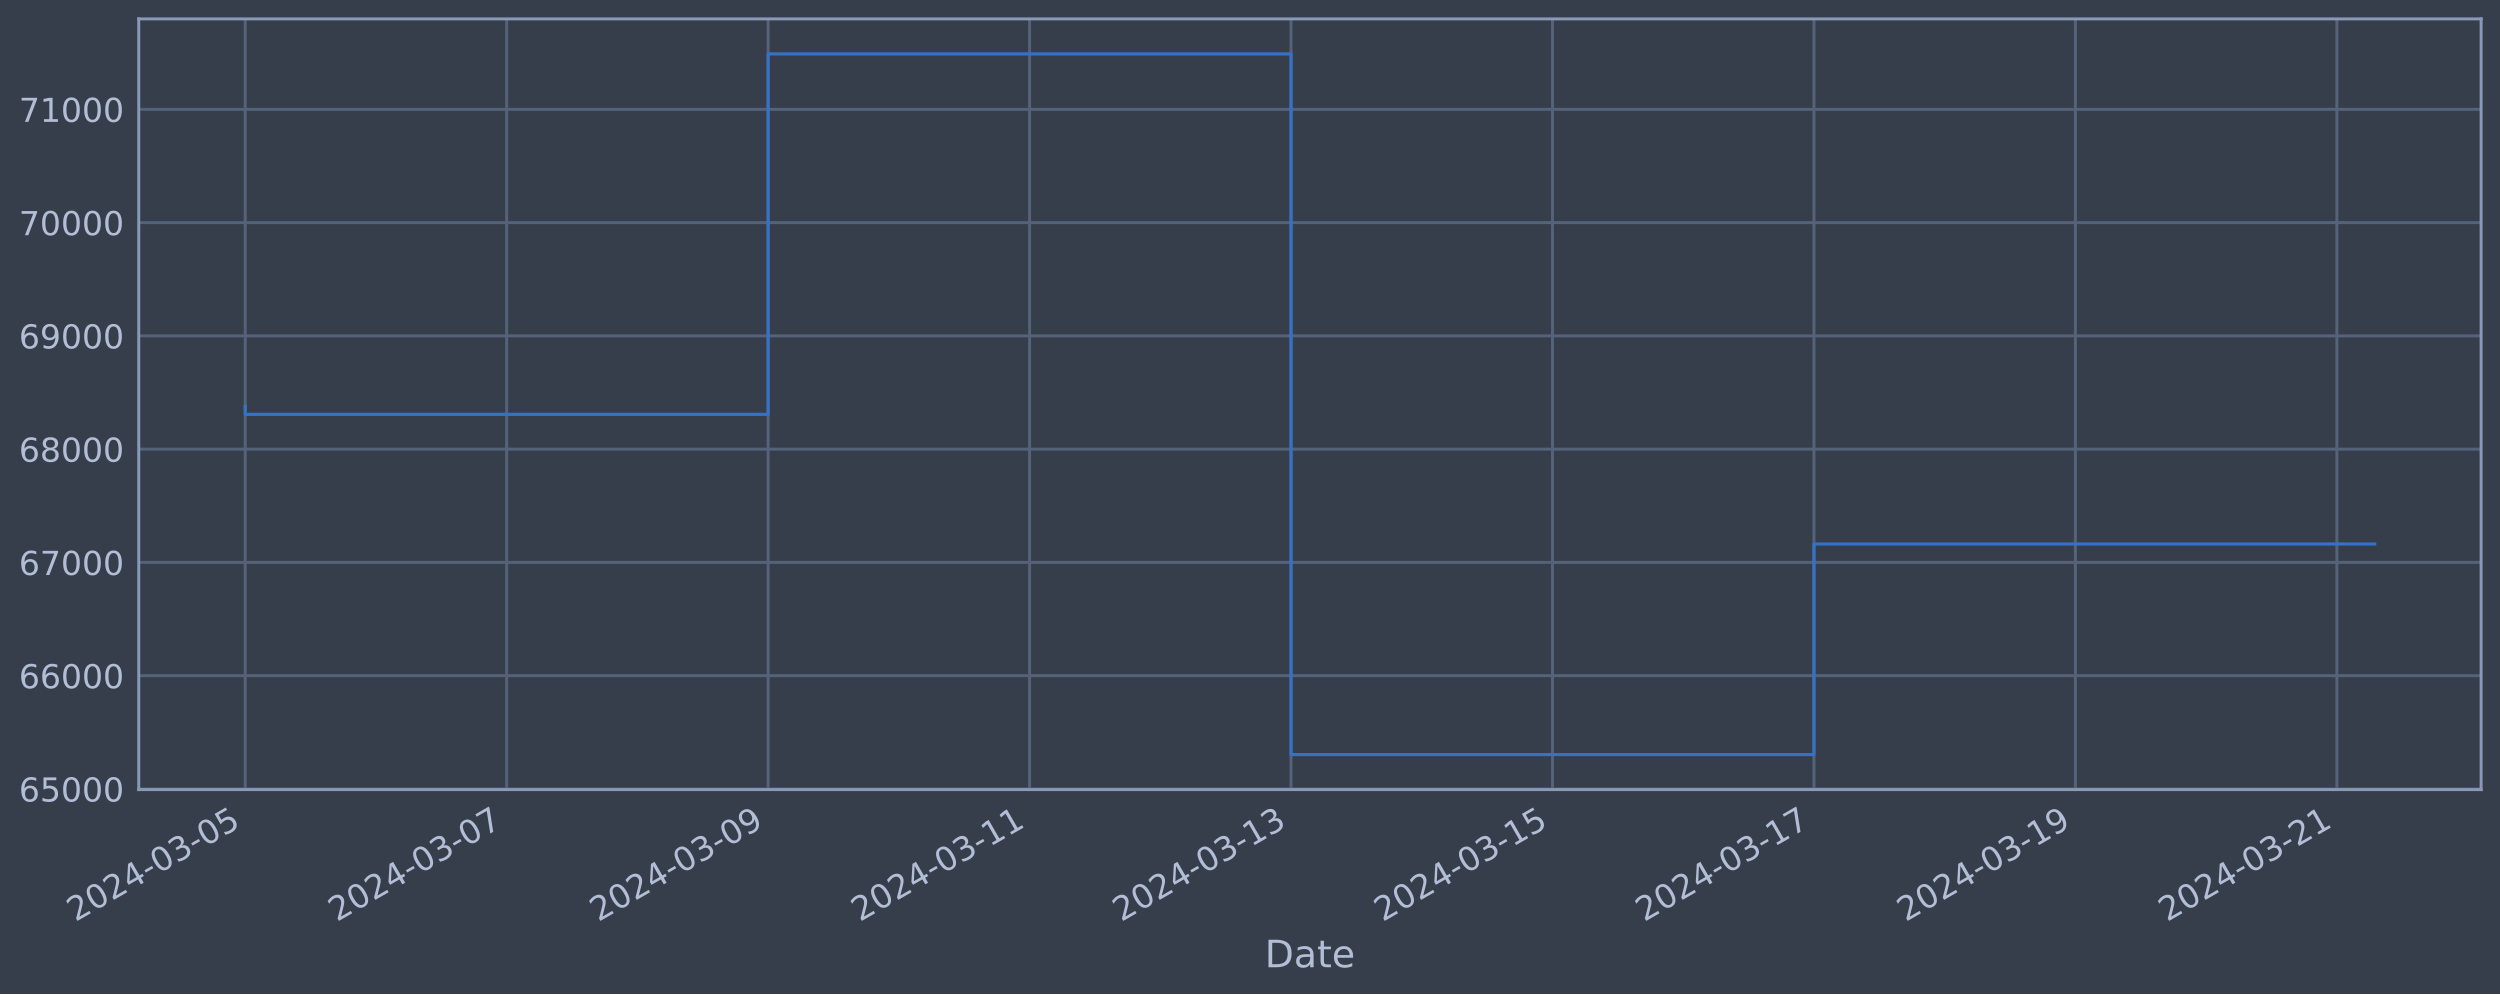
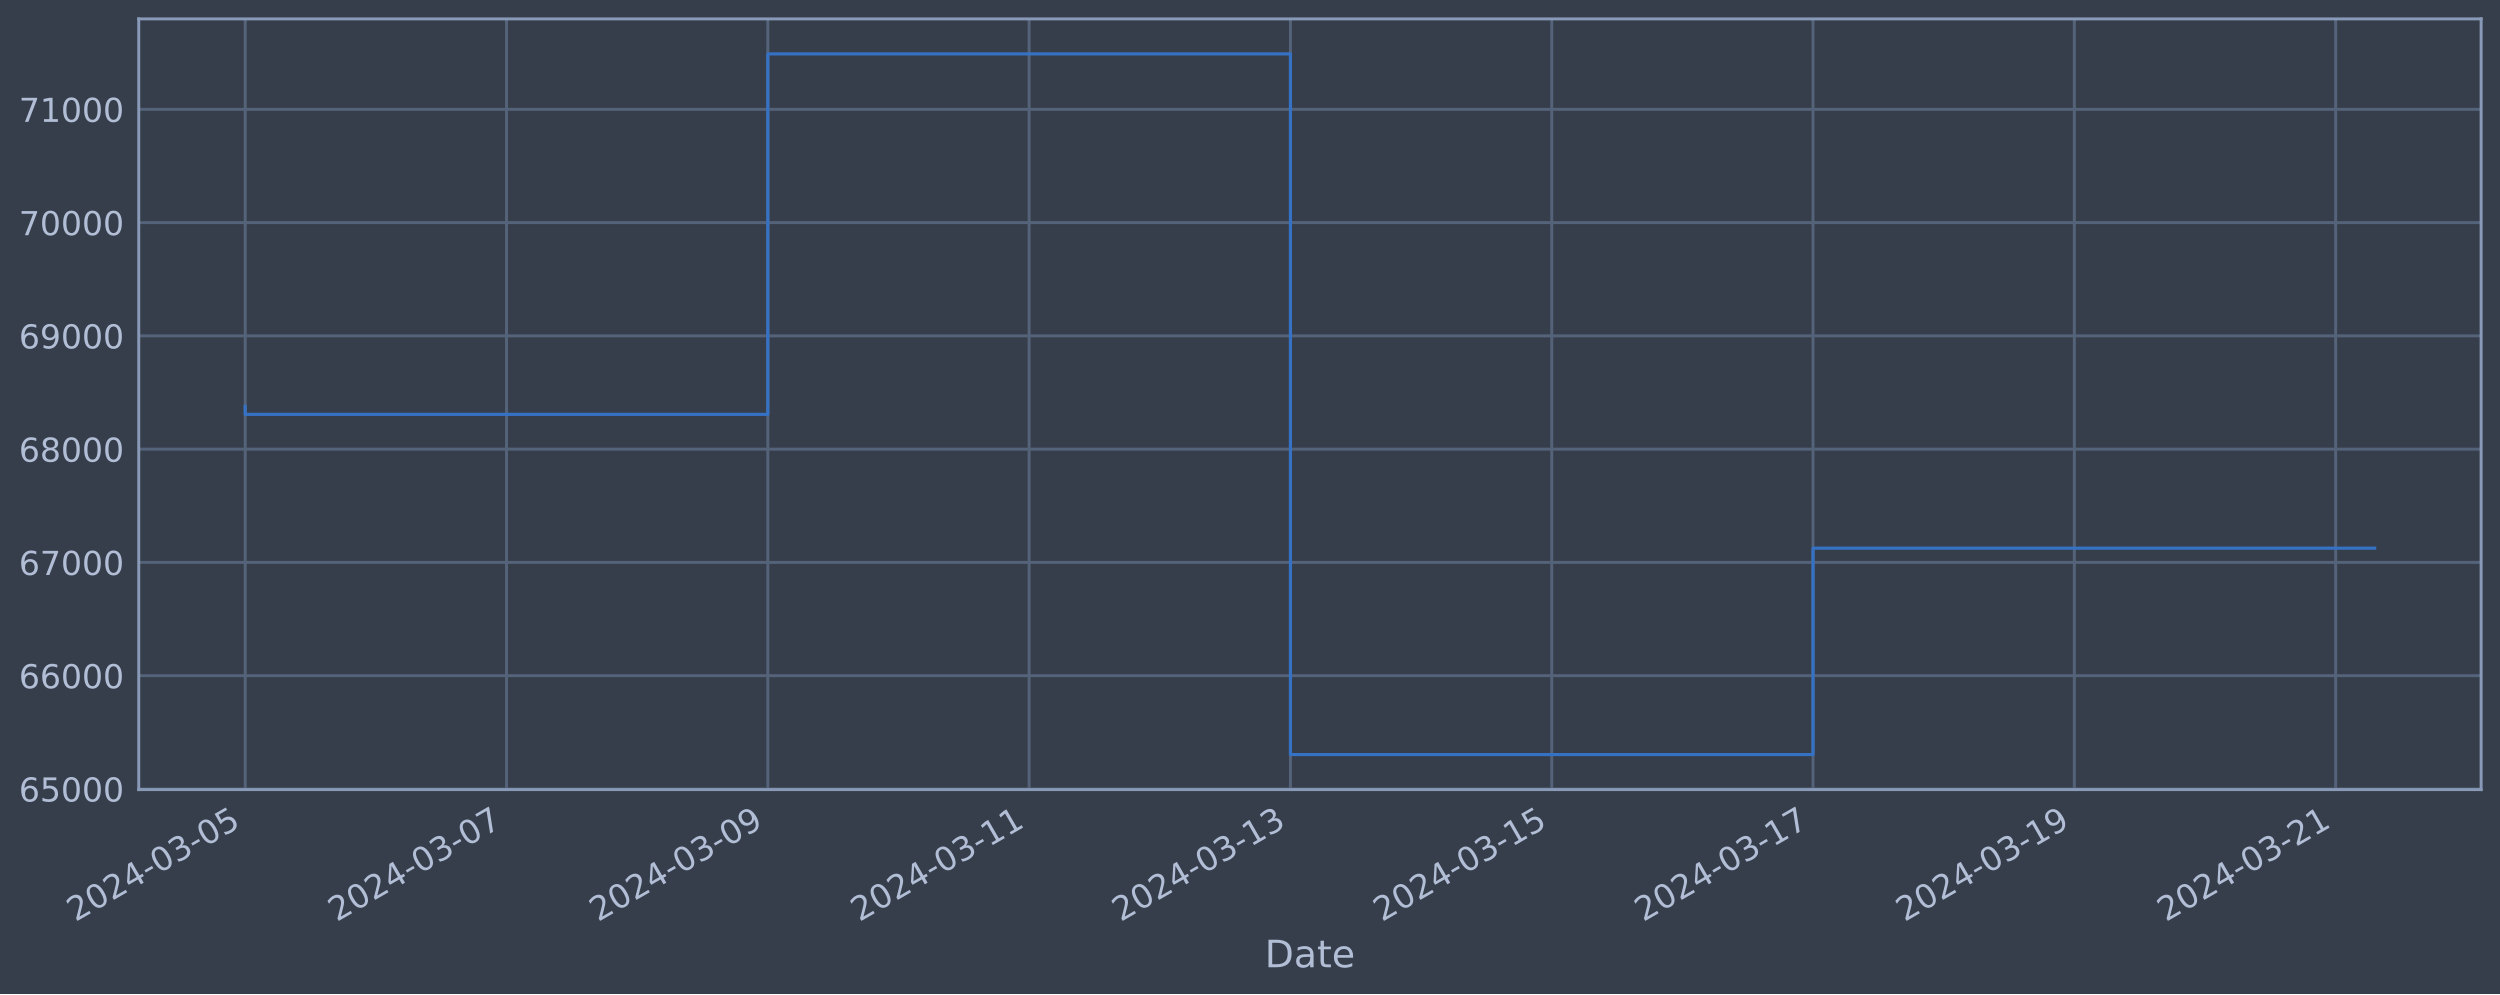
<svg xmlns="http://www.w3.org/2000/svg" xmlns:xlink="http://www.w3.org/1999/xlink" width="952.884pt" height="378.87pt" viewBox="0 0 952.884 378.87" version="1.1">
  <defs>
    <style type="text/css">*{stroke-linejoin: round; stroke-linecap: butt}</style>
  </defs>
  <g id="figure_1">
    <g id="patch_1">
      <path d="M 0 378.87  L 952.884 378.87  L 952.884 0  L 0 0  z " style="fill: #373e4b" />
    </g>
    <g id="axes_1">
      <g id="patch_2">
        <path d="M 52.884 300.96  L 945.684 300.96  L 945.684 7.2  L 52.884 7.2  z " style="fill: #373e4b" />
      </g>
      <g id="matplotlib.axis_1">
        <g id="xtick_1">
          <g id="line2d_1">
-             <path d="M 93.466 300.96  L 93.466 7.2  " clip-path="url(#pa903c019d3)" style="fill: none; stroke: #546379; stroke-width: 1.12; stroke-linecap: square" />
+             <path d="M 93.466 300.96  L 93.466 7.2  " clip-path="url(#pfadbce2987)" style="fill: none; stroke: #546379; stroke-width: 1.12; stroke-linecap: square" />
          </g>
          <g id="line2d_2" />
          <g id="text_1">
            <g style="fill: #b1bed6" transform="translate(28.74006 351.4642) rotate(-30) scale(0.126 -0.126)">
              <defs>
                <path id="DejaVuSans-32" d="M 1228 531  L 3431 531  L 3431 0  L 469 0  L 469 531  Q 828 903 1448 1529  Q 2069 2156 2228 2338  Q 2531 2678 2651 2914  Q 2772 3150 2772 3378  Q 2772 3750 2511 3984  Q 2250 4219 1831 4219  Q 1534 4219 1204 4116  Q 875 4013 500 3803  L 500 4441  Q 881 4594 1212 4672  Q 1544 4750 1819 4750  Q 2544 4750 2975 4387  Q 3406 4025 3406 3419  Q 3406 3131 3298 2873  Q 3191 2616 2906 2266  Q 2828 2175 2409 1742  Q 1991 1309 1228 531  z " transform="scale(0.015625)" />
                <path id="DejaVuSans-30" d="M 2034 4250  Q 1547 4250 1301 3770  Q 1056 3291 1056 2328  Q 1056 1369 1301 889  Q 1547 409 2034 409  Q 2525 409 2770 889  Q 3016 1369 3016 2328  Q 3016 3291 2770 3770  Q 2525 4250 2034 4250  z M 2034 4750  Q 2819 4750 3233 4129  Q 3647 3509 3647 2328  Q 3647 1150 3233 529  Q 2819 -91 2034 -91  Q 1250 -91 836 529  Q 422 1150 422 2328  Q 422 3509 836 4129  Q 1250 4750 2034 4750  z " transform="scale(0.015625)" />
                <path id="DejaVuSans-34" d="M 2419 4116  L 825 1625  L 2419 1625  L 2419 4116  z M 2253 4666  L 3047 4666  L 3047 1625  L 3713 1625  L 3713 1100  L 3047 1100  L 3047 0  L 2419 0  L 2419 1100  L 313 1100  L 313 1709  L 2253 4666  z " transform="scale(0.015625)" />
                <path id="DejaVuSans-2d" d="M 313 2009  L 1997 2009  L 1997 1497  L 313 1497  L 313 2009  z " transform="scale(0.015625)" />
                <path id="DejaVuSans-33" d="M 2597 2516  Q 3050 2419 3304 2112  Q 3559 1806 3559 1356  Q 3559 666 3084 287  Q 2609 -91 1734 -91  Q 1441 -91 1130 -33  Q 819 25 488 141  L 488 750  Q 750 597 1062 519  Q 1375 441 1716 441  Q 2309 441 2620 675  Q 2931 909 2931 1356  Q 2931 1769 2642 2001  Q 2353 2234 1838 2234  L 1294 2234  L 1294 2753  L 1863 2753  Q 2328 2753 2575 2939  Q 2822 3125 2822 3475  Q 2822 3834 2567 4026  Q 2313 4219 1838 4219  Q 1578 4219 1281 4162  Q 984 4106 628 3988  L 628 4550  Q 988 4650 1302 4700  Q 1616 4750 1894 4750  Q 2613 4750 3031 4423  Q 3450 4097 3450 3541  Q 3450 3153 3228 2886  Q 3006 2619 2597 2516  z " transform="scale(0.015625)" />
                <path id="DejaVuSans-35" d="M 691 4666  L 3169 4666  L 3169 4134  L 1269 4134  L 1269 2991  Q 1406 3038 1543 3061  Q 1681 3084 1819 3084  Q 2600 3084 3056 2656  Q 3513 2228 3513 1497  Q 3513 744 3044 326  Q 2575 -91 1722 -91  Q 1428 -91 1123 -41  Q 819 9 494 109  L 494 744  Q 775 591 1075 516  Q 1375 441 1709 441  Q 2250 441 2565 725  Q 2881 1009 2881 1497  Q 2881 1984 2565 2268  Q 2250 2553 1709 2553  Q 1456 2553 1204 2497  Q 953 2441 691 2322  L 691 4666  z " transform="scale(0.015625)" />
              </defs>
              <use xlink:href="#DejaVuSans-32" />
              <use xlink:href="#DejaVuSans-30" x="63.623" />
              <use xlink:href="#DejaVuSans-32" x="127.246" />
              <use xlink:href="#DejaVuSans-34" x="190.869" />
              <use xlink:href="#DejaVuSans-2d" x="254.492" />
              <use xlink:href="#DejaVuSans-30" x="290.576" />
              <use xlink:href="#DejaVuSans-33" x="354.199" />
              <use xlink:href="#DejaVuSans-2d" x="417.822" />
              <use xlink:href="#DejaVuSans-30" x="453.906" />
              <use xlink:href="#DejaVuSans-35" x="517.529" />
            </g>
          </g>
        </g>
        <g id="xtick_2">
          <g id="line2d_3">
-             <path d="M 193.12 300.96  L 193.12 7.2  " clip-path="url(#pa903c019d3)" style="fill: none; stroke: #546379; stroke-width: 1.12; stroke-linecap: square" />
+             <path d="M 193.062 300.96  L 193.062 7.2  " clip-path="url(#pfadbce2987)" style="fill: none; stroke: #546379; stroke-width: 1.12; stroke-linecap: square" />
          </g>
          <g id="line2d_4" />
          <g id="text_2">
-             <g style="fill: #b1bed6" transform="translate(128.3946 351.4642) rotate(-30) scale(0.126 -0.126)">
+             <g style="fill: #b1bed6" transform="translate(128.337 351.4642) rotate(-30) scale(0.126 -0.126)">
              <defs>
                <path id="DejaVuSans-37" d="M 525 4666  L 3525 4666  L 3525 4397  L 1831 0  L 1172 0  L 2766 4134  L 525 4134  L 525 4666  z " transform="scale(0.015625)" />
              </defs>
              <use xlink:href="#DejaVuSans-32" />
              <use xlink:href="#DejaVuSans-30" x="63.623" />
              <use xlink:href="#DejaVuSans-32" x="127.246" />
              <use xlink:href="#DejaVuSans-34" x="190.869" />
              <use xlink:href="#DejaVuSans-2d" x="254.492" />
              <use xlink:href="#DejaVuSans-30" x="290.576" />
              <use xlink:href="#DejaVuSans-33" x="354.199" />
              <use xlink:href="#DejaVuSans-2d" x="417.822" />
              <use xlink:href="#DejaVuSans-30" x="453.906" />
              <use xlink:href="#DejaVuSans-37" x="517.529" />
            </g>
          </g>
        </g>
        <g id="xtick_3">
          <g id="line2d_5">
-             <path d="M 292.775 300.96  L 292.775 7.2  " clip-path="url(#pa903c019d3)" style="fill: none; stroke: #546379; stroke-width: 1.12; stroke-linecap: square" />
+             <path d="M 292.659 300.96  L 292.659 7.2  " clip-path="url(#pfadbce2987)" style="fill: none; stroke: #546379; stroke-width: 1.12; stroke-linecap: square" />
          </g>
          <g id="line2d_6" />
          <g id="text_3">
-             <g style="fill: #b1bed6" transform="translate(228.0492 351.4642) rotate(-30) scale(0.126 -0.126)">
+             <g style="fill: #b1bed6" transform="translate(227.9339 351.4642) rotate(-30) scale(0.126 -0.126)">
              <defs>
                <path id="DejaVuSans-39" d="M 703 97  L 703 672  Q 941 559 1184 500  Q 1428 441 1663 441  Q 2288 441 2617 861  Q 2947 1281 2994 2138  Q 2813 1869 2534 1725  Q 2256 1581 1919 1581  Q 1219 1581 811 2004  Q 403 2428 403 3163  Q 403 3881 828 4315  Q 1253 4750 1959 4750  Q 2769 4750 3195 4129  Q 3622 3509 3622 2328  Q 3622 1225 3098 567  Q 2575 -91 1691 -91  Q 1453 -91 1209 -44  Q 966 3 703 97  z M 1959 2075  Q 2384 2075 2632 2365  Q 2881 2656 2881 3163  Q 2881 3666 2632 3958  Q 2384 4250 1959 4250  Q 1534 4250 1286 3958  Q 1038 3666 1038 3163  Q 1038 2656 1286 2365  Q 1534 2075 1959 2075  z " transform="scale(0.015625)" />
              </defs>
              <use xlink:href="#DejaVuSans-32" />
              <use xlink:href="#DejaVuSans-30" x="63.623" />
              <use xlink:href="#DejaVuSans-32" x="127.246" />
              <use xlink:href="#DejaVuSans-34" x="190.869" />
              <use xlink:href="#DejaVuSans-2d" x="254.492" />
              <use xlink:href="#DejaVuSans-30" x="290.576" />
              <use xlink:href="#DejaVuSans-33" x="354.199" />
              <use xlink:href="#DejaVuSans-2d" x="417.822" />
              <use xlink:href="#DejaVuSans-30" x="453.906" />
              <use xlink:href="#DejaVuSans-39" x="517.529" />
            </g>
          </g>
        </g>
        <g id="xtick_4">
          <g id="line2d_7">
-             <path d="M 392.429 300.96  L 392.429 7.2  " clip-path="url(#pa903c019d3)" style="fill: none; stroke: #546379; stroke-width: 1.12; stroke-linecap: square" />
+             <path d="M 392.256 300.96  L 392.256 7.2  " clip-path="url(#pfadbce2987)" style="fill: none; stroke: #546379; stroke-width: 1.12; stroke-linecap: square" />
          </g>
          <g id="line2d_8" />
          <g id="text_4">
-             <g style="fill: #b1bed6" transform="translate(327.7038 351.4642) rotate(-30) scale(0.126 -0.126)">
+             <g style="fill: #b1bed6" transform="translate(327.5308 351.4642) rotate(-30) scale(0.126 -0.126)">
              <defs>
                <path id="DejaVuSans-31" d="M 794 531  L 1825 531  L 1825 4091  L 703 3866  L 703 4441  L 1819 4666  L 2450 4666  L 2450 531  L 3481 531  L 3481 0  L 794 0  L 794 531  z " transform="scale(0.015625)" />
              </defs>
              <use xlink:href="#DejaVuSans-32" />
              <use xlink:href="#DejaVuSans-30" x="63.623" />
              <use xlink:href="#DejaVuSans-32" x="127.246" />
              <use xlink:href="#DejaVuSans-34" x="190.869" />
              <use xlink:href="#DejaVuSans-2d" x="254.492" />
              <use xlink:href="#DejaVuSans-30" x="290.576" />
              <use xlink:href="#DejaVuSans-33" x="354.199" />
              <use xlink:href="#DejaVuSans-2d" x="417.822" />
              <use xlink:href="#DejaVuSans-31" x="453.906" />
              <use xlink:href="#DejaVuSans-31" x="517.529" />
            </g>
          </g>
        </g>
        <g id="xtick_5">
          <g id="line2d_9">
-             <path d="M 492.084 300.96  L 492.084 7.2  " clip-path="url(#pa903c019d3)" style="fill: none; stroke: #546379; stroke-width: 1.12; stroke-linecap: square" />
+             <path d="M 491.853 300.96  L 491.853 7.2  " clip-path="url(#pfadbce2987)" style="fill: none; stroke: #546379; stroke-width: 1.12; stroke-linecap: square" />
          </g>
          <g id="line2d_10" />
          <g id="text_5">
-             <g style="fill: #b1bed6" transform="translate(427.3584 351.4642) rotate(-30) scale(0.126 -0.126)">
+             <g style="fill: #b1bed6" transform="translate(427.1277 351.4642) rotate(-30) scale(0.126 -0.126)">
              <use xlink:href="#DejaVuSans-32" />
              <use xlink:href="#DejaVuSans-30" x="63.623" />
              <use xlink:href="#DejaVuSans-32" x="127.246" />
              <use xlink:href="#DejaVuSans-34" x="190.869" />
              <use xlink:href="#DejaVuSans-2d" x="254.492" />
              <use xlink:href="#DejaVuSans-30" x="290.576" />
              <use xlink:href="#DejaVuSans-33" x="354.199" />
              <use xlink:href="#DejaVuSans-2d" x="417.822" />
              <use xlink:href="#DejaVuSans-31" x="453.906" />
              <use xlink:href="#DejaVuSans-33" x="517.529" />
            </g>
          </g>
        </g>
        <g id="xtick_6">
          <g id="line2d_11">
-             <path d="M 591.738 300.96  L 591.738 7.2  " clip-path="url(#pa903c019d3)" style="fill: none; stroke: #546379; stroke-width: 1.12; stroke-linecap: square" />
+             <path d="M 591.45 300.96  L 591.45 7.2  " clip-path="url(#pfadbce2987)" style="fill: none; stroke: #546379; stroke-width: 1.12; stroke-linecap: square" />
          </g>
          <g id="line2d_12" />
          <g id="text_6">
-             <g style="fill: #b1bed6" transform="translate(527.0129 351.4642) rotate(-30) scale(0.126 -0.126)">
+             <g style="fill: #b1bed6" transform="translate(526.7246 351.4642) rotate(-30) scale(0.126 -0.126)">
              <use xlink:href="#DejaVuSans-32" />
              <use xlink:href="#DejaVuSans-30" x="63.623" />
              <use xlink:href="#DejaVuSans-32" x="127.246" />
              <use xlink:href="#DejaVuSans-34" x="190.869" />
              <use xlink:href="#DejaVuSans-2d" x="254.492" />
              <use xlink:href="#DejaVuSans-30" x="290.576" />
              <use xlink:href="#DejaVuSans-33" x="354.199" />
              <use xlink:href="#DejaVuSans-2d" x="417.822" />
              <use xlink:href="#DejaVuSans-31" x="453.906" />
              <use xlink:href="#DejaVuSans-35" x="517.529" />
            </g>
          </g>
        </g>
        <g id="xtick_7">
          <g id="line2d_13">
-             <path d="M 691.393 300.96  L 691.393 7.2  " clip-path="url(#pa903c019d3)" style="fill: none; stroke: #546379; stroke-width: 1.12; stroke-linecap: square" />
+             <path d="M 691.047 300.96  L 691.047 7.2  " clip-path="url(#pfadbce2987)" style="fill: none; stroke: #546379; stroke-width: 1.12; stroke-linecap: square" />
          </g>
          <g id="line2d_14" />
          <g id="text_7">
-             <g style="fill: #b1bed6" transform="translate(626.6675 351.4642) rotate(-30) scale(0.126 -0.126)">
+             <g style="fill: #b1bed6" transform="translate(626.3215 351.4642) rotate(-30) scale(0.126 -0.126)">
              <use xlink:href="#DejaVuSans-32" />
              <use xlink:href="#DejaVuSans-30" x="63.623" />
              <use xlink:href="#DejaVuSans-32" x="127.246" />
              <use xlink:href="#DejaVuSans-34" x="190.869" />
              <use xlink:href="#DejaVuSans-2d" x="254.492" />
              <use xlink:href="#DejaVuSans-30" x="290.576" />
              <use xlink:href="#DejaVuSans-33" x="354.199" />
              <use xlink:href="#DejaVuSans-2d" x="417.822" />
              <use xlink:href="#DejaVuSans-31" x="453.906" />
              <use xlink:href="#DejaVuSans-37" x="517.529" />
            </g>
          </g>
        </g>
        <g id="xtick_8">
          <g id="line2d_15">
-             <path d="M 791.048 300.96  L 791.048 7.2  " clip-path="url(#pa903c019d3)" style="fill: none; stroke: #546379; stroke-width: 1.12; stroke-linecap: square" />
+             <path d="M 790.644 300.96  L 790.644 7.2  " clip-path="url(#pfadbce2987)" style="fill: none; stroke: #546379; stroke-width: 1.12; stroke-linecap: square" />
          </g>
          <g id="line2d_16" />
          <g id="text_8">
-             <g style="fill: #b1bed6" transform="translate(726.3221 351.4642) rotate(-30) scale(0.126 -0.126)">
+             <g style="fill: #b1bed6" transform="translate(725.9184 351.4642) rotate(-30) scale(0.126 -0.126)">
              <use xlink:href="#DejaVuSans-32" />
              <use xlink:href="#DejaVuSans-30" x="63.623" />
              <use xlink:href="#DejaVuSans-32" x="127.246" />
              <use xlink:href="#DejaVuSans-34" x="190.869" />
              <use xlink:href="#DejaVuSans-2d" x="254.492" />
              <use xlink:href="#DejaVuSans-30" x="290.576" />
              <use xlink:href="#DejaVuSans-33" x="354.199" />
              <use xlink:href="#DejaVuSans-2d" x="417.822" />
              <use xlink:href="#DejaVuSans-31" x="453.906" />
              <use xlink:href="#DejaVuSans-39" x="517.529" />
            </g>
          </g>
        </g>
        <g id="xtick_9">
          <g id="line2d_17">
-             <path d="M 890.702 300.96  L 890.702 7.2  " clip-path="url(#pa903c019d3)" style="fill: none; stroke: #546379; stroke-width: 1.12; stroke-linecap: square" />
+             <path d="M 890.241 300.96  L 890.241 7.2  " clip-path="url(#pfadbce2987)" style="fill: none; stroke: #546379; stroke-width: 1.12; stroke-linecap: square" />
          </g>
          <g id="line2d_18" />
          <g id="text_9">
-             <g style="fill: #b1bed6" transform="translate(825.9767 351.4642) rotate(-30) scale(0.126 -0.126)">
+             <g style="fill: #b1bed6" transform="translate(825.5153 351.4642) rotate(-30) scale(0.126 -0.126)">
              <use xlink:href="#DejaVuSans-32" />
              <use xlink:href="#DejaVuSans-30" x="63.623" />
              <use xlink:href="#DejaVuSans-32" x="127.246" />
              <use xlink:href="#DejaVuSans-34" x="190.869" />
              <use xlink:href="#DejaVuSans-2d" x="254.492" />
              <use xlink:href="#DejaVuSans-30" x="290.576" />
              <use xlink:href="#DejaVuSans-33" x="354.199" />
              <use xlink:href="#DejaVuSans-2d" x="417.822" />
              <use xlink:href="#DejaVuSans-32" x="453.906" />
              <use xlink:href="#DejaVuSans-31" x="517.529" />
            </g>
          </g>
        </g>
        <g id="text_10">
          <g style="fill: #b1bed6" transform="translate(482.0746 368.6753) scale(0.144 -0.144)">
            <defs>
              <path id="DejaVuSans-44" d="M 1259 4147  L 1259 519  L 2022 519  Q 2988 519 3436 956  Q 3884 1394 3884 2338  Q 3884 3275 3436 3711  Q 2988 4147 2022 4147  L 1259 4147  z M 628 4666  L 1925 4666  Q 3281 4666 3915 4102  Q 4550 3538 4550 2338  Q 4550 1131 3912 565  Q 3275 0 1925 0  L 628 0  L 628 4666  z " transform="scale(0.015625)" />
              <path id="DejaVuSans-61" d="M 2194 1759  Q 1497 1759 1228 1600  Q 959 1441 959 1056  Q 959 750 1161 570  Q 1363 391 1709 391  Q 2188 391 2477 730  Q 2766 1069 2766 1631  L 2766 1759  L 2194 1759  z M 3341 1997  L 3341 0  L 2766 0  L 2766 531  Q 2569 213 2275 61  Q 1981 -91 1556 -91  Q 1019 -91 701 211  Q 384 513 384 1019  Q 384 1609 779 1909  Q 1175 2209 1959 2209  L 2766 2209  L 2766 2266  Q 2766 2663 2505 2880  Q 2244 3097 1772 3097  Q 1472 3097 1187 3025  Q 903 2953 641 2809  L 641 3341  Q 956 3463 1253 3523  Q 1550 3584 1831 3584  Q 2591 3584 2966 3190  Q 3341 2797 3341 1997  z " transform="scale(0.015625)" />
              <path id="DejaVuSans-74" d="M 1172 4494  L 1172 3500  L 2356 3500  L 2356 3053  L 1172 3053  L 1172 1153  Q 1172 725 1289 603  Q 1406 481 1766 481  L 2356 481  L 2356 0  L 1766 0  Q 1100 0 847 248  Q 594 497 594 1153  L 594 3053  L 172 3053  L 172 3500  L 594 3500  L 594 4494  L 1172 4494  z " transform="scale(0.015625)" />
              <path id="DejaVuSans-65" d="M 3597 1894  L 3597 1613  L 953 1613  Q 991 1019 1311 708  Q 1631 397 2203 397  Q 2534 397 2845 478  Q 3156 559 3463 722  L 3463 178  Q 3153 47 2828 -22  Q 2503 -91 2169 -91  Q 1331 -91 842 396  Q 353 884 353 1716  Q 353 2575 817 3079  Q 1281 3584 2069 3584  Q 2775 3584 3186 3129  Q 3597 2675 3597 1894  z M 3022 2063  Q 3016 2534 2758 2815  Q 2500 3097 2075 3097  Q 1594 3097 1305 2825  Q 1016 2553 972 2059  L 3022 2063  z " transform="scale(0.015625)" />
            </defs>
            <use xlink:href="#DejaVuSans-44" />
            <use xlink:href="#DejaVuSans-61" x="77.002" />
            <use xlink:href="#DejaVuSans-74" x="138.281" />
            <use xlink:href="#DejaVuSans-65" x="177.49" />
          </g>
        </g>
      </g>
      <g id="matplotlib.axis_2">
        <g id="ytick_1">
          <g id="line2d_19">
-             <path d="M 52.884 300.718  L 945.684 300.718  " clip-path="url(#pa903c019d3)" style="fill: none; stroke: #546379; stroke-width: 1.12; stroke-linecap: square" />
+             <path d="M 52.884 300.718  L 945.684 300.718  " clip-path="url(#pfadbce2987)" style="fill: none; stroke: #546379; stroke-width: 1.12; stroke-linecap: square" />
          </g>
          <g id="line2d_20" />
          <g id="text_11">
            <g style="fill: #b1bed6" transform="translate(7.2 305.5049) scale(0.126 -0.126)">
              <defs>
                <path id="DejaVuSans-36" d="M 2113 2584  Q 1688 2584 1439 2293  Q 1191 2003 1191 1497  Q 1191 994 1439 701  Q 1688 409 2113 409  Q 2538 409 2786 701  Q 3034 994 3034 1497  Q 3034 2003 2786 2293  Q 2538 2584 2113 2584  z M 3366 4563  L 3366 3988  Q 3128 4100 2886 4159  Q 2644 4219 2406 4219  Q 1781 4219 1451 3797  Q 1122 3375 1075 2522  Q 1259 2794 1537 2939  Q 1816 3084 2150 3084  Q 2853 3084 3261 2657  Q 3669 2231 3669 1497  Q 3669 778 3244 343  Q 2819 -91 2113 -91  Q 1303 -91 875 529  Q 447 1150 447 2328  Q 447 3434 972 4092  Q 1497 4750 2381 4750  Q 2619 4750 2861 4703  Q 3103 4656 3366 4563  z " transform="scale(0.015625)" />
              </defs>
              <use xlink:href="#DejaVuSans-36" />
              <use xlink:href="#DejaVuSans-35" x="63.623" />
              <use xlink:href="#DejaVuSans-30" x="127.246" />
              <use xlink:href="#DejaVuSans-30" x="190.869" />
              <use xlink:href="#DejaVuSans-30" x="254.492" />
            </g>
          </g>
        </g>
        <g id="ytick_2">
          <g id="line2d_21">
-             <path d="M 52.884 257.544  L 945.684 257.544  " clip-path="url(#pa903c019d3)" style="fill: none; stroke: #546379; stroke-width: 1.12; stroke-linecap: square" />
+             <path d="M 52.884 257.544  L 945.684 257.544  " clip-path="url(#pfadbce2987)" style="fill: none; stroke: #546379; stroke-width: 1.12; stroke-linecap: square" />
          </g>
          <g id="line2d_22" />
          <g id="text_12">
            <g style="fill: #b1bed6" transform="translate(7.2 262.331) scale(0.126 -0.126)">
              <use xlink:href="#DejaVuSans-36" />
              <use xlink:href="#DejaVuSans-36" x="63.623" />
              <use xlink:href="#DejaVuSans-30" x="127.246" />
              <use xlink:href="#DejaVuSans-30" x="190.869" />
              <use xlink:href="#DejaVuSans-30" x="254.492" />
            </g>
          </g>
        </g>
        <g id="ytick_3">
          <g id="line2d_23">
-             <path d="M 52.884 214.37  L 945.684 214.37  " clip-path="url(#pa903c019d3)" style="fill: none; stroke: #546379; stroke-width: 1.12; stroke-linecap: square" />
+             <path d="M 52.884 214.37  L 945.684 214.37  " clip-path="url(#pfadbce2987)" style="fill: none; stroke: #546379; stroke-width: 1.12; stroke-linecap: square" />
          </g>
          <g id="line2d_24" />
          <g id="text_13">
            <g style="fill: #b1bed6" transform="translate(7.2 219.157) scale(0.126 -0.126)">
              <use xlink:href="#DejaVuSans-36" />
              <use xlink:href="#DejaVuSans-37" x="63.623" />
              <use xlink:href="#DejaVuSans-30" x="127.246" />
              <use xlink:href="#DejaVuSans-30" x="190.869" />
              <use xlink:href="#DejaVuSans-30" x="254.492" />
            </g>
          </g>
        </g>
        <g id="ytick_4">
          <g id="line2d_25">
-             <path d="M 52.884 171.196  L 945.684 171.196  " clip-path="url(#pa903c019d3)" style="fill: none; stroke: #546379; stroke-width: 1.12; stroke-linecap: square" />
+             <path d="M 52.884 171.196  L 945.684 171.196  " clip-path="url(#pfadbce2987)" style="fill: none; stroke: #546379; stroke-width: 1.12; stroke-linecap: square" />
          </g>
          <g id="line2d_26" />
          <g id="text_14">
            <g style="fill: #b1bed6" transform="translate(7.2 175.9831) scale(0.126 -0.126)">
              <defs>
                <path id="DejaVuSans-38" d="M 2034 2216  Q 1584 2216 1326 1975  Q 1069 1734 1069 1313  Q 1069 891 1326 650  Q 1584 409 2034 409  Q 2484 409 2743 651  Q 3003 894 3003 1313  Q 3003 1734 2745 1975  Q 2488 2216 2034 2216  z M 1403 2484  Q 997 2584 770 2862  Q 544 3141 544 3541  Q 544 4100 942 4425  Q 1341 4750 2034 4750  Q 2731 4750 3128 4425  Q 3525 4100 3525 3541  Q 3525 3141 3298 2862  Q 3072 2584 2669 2484  Q 3125 2378 3379 2068  Q 3634 1759 3634 1313  Q 3634 634 3220 271  Q 2806 -91 2034 -91  Q 1263 -91 848 271  Q 434 634 434 1313  Q 434 1759 690 2068  Q 947 2378 1403 2484  z M 1172 3481  Q 1172 3119 1398 2916  Q 1625 2713 2034 2713  Q 2441 2713 2670 2916  Q 2900 3119 2900 3481  Q 2900 3844 2670 4047  Q 2441 4250 2034 4250  Q 1625 4250 1398 4047  Q 1172 3844 1172 3481  z " transform="scale(0.015625)" />
              </defs>
              <use xlink:href="#DejaVuSans-36" />
              <use xlink:href="#DejaVuSans-38" x="63.623" />
              <use xlink:href="#DejaVuSans-30" x="127.246" />
              <use xlink:href="#DejaVuSans-30" x="190.869" />
              <use xlink:href="#DejaVuSans-30" x="254.492" />
            </g>
          </g>
        </g>
        <g id="ytick_5">
          <g id="line2d_27">
-             <path d="M 52.884 128.022  L 945.684 128.022  " clip-path="url(#pa903c019d3)" style="fill: none; stroke: #546379; stroke-width: 1.12; stroke-linecap: square" />
+             <path d="M 52.884 128.022  L 945.684 128.022  " clip-path="url(#pfadbce2987)" style="fill: none; stroke: #546379; stroke-width: 1.12; stroke-linecap: square" />
          </g>
          <g id="line2d_28" />
          <g id="text_15">
            <g style="fill: #b1bed6" transform="translate(7.2 132.8092) scale(0.126 -0.126)">
              <use xlink:href="#DejaVuSans-36" />
              <use xlink:href="#DejaVuSans-39" x="63.623" />
              <use xlink:href="#DejaVuSans-30" x="127.246" />
              <use xlink:href="#DejaVuSans-30" x="190.869" />
              <use xlink:href="#DejaVuSans-30" x="254.492" />
            </g>
          </g>
        </g>
        <g id="ytick_6">
          <g id="line2d_29">
-             <path d="M 52.884 84.848  L 945.684 84.848  " clip-path="url(#pa903c019d3)" style="fill: none; stroke: #546379; stroke-width: 1.12; stroke-linecap: square" />
+             <path d="M 52.884 84.848  L 945.684 84.848  " clip-path="url(#pfadbce2987)" style="fill: none; stroke: #546379; stroke-width: 1.12; stroke-linecap: square" />
          </g>
          <g id="line2d_30" />
          <g id="text_16">
            <g style="fill: #b1bed6" transform="translate(7.2 89.63523) scale(0.126 -0.126)">
              <use xlink:href="#DejaVuSans-37" />
              <use xlink:href="#DejaVuSans-30" x="63.623" />
              <use xlink:href="#DejaVuSans-30" x="127.246" />
              <use xlink:href="#DejaVuSans-30" x="190.869" />
              <use xlink:href="#DejaVuSans-30" x="254.492" />
            </g>
          </g>
        </g>
        <g id="ytick_7">
          <g id="line2d_31">
-             <path d="M 52.884 41.674  L 945.684 41.674  " clip-path="url(#pa903c019d3)" style="fill: none; stroke: #546379; stroke-width: 1.12; stroke-linecap: square" />
+             <path d="M 52.884 41.674  L 945.684 41.674  " clip-path="url(#pfadbce2987)" style="fill: none; stroke: #546379; stroke-width: 1.12; stroke-linecap: square" />
          </g>
          <g id="line2d_32" />
          <g id="text_17">
            <g style="fill: #b1bed6" transform="translate(7.2 46.4613) scale(0.126 -0.126)">
              <use xlink:href="#DejaVuSans-37" />
              <use xlink:href="#DejaVuSans-31" x="63.623" />
              <use xlink:href="#DejaVuSans-30" x="127.246" />
              <use xlink:href="#DejaVuSans-30" x="190.869" />
              <use xlink:href="#DejaVuSans-30" x="254.492" />
            </g>
          </g>
        </g>
      </g>
      <g id="line2d_33">
-         <path d="M 93.466 154.891  L 93.466 157.946  L 292.775 157.946  L 292.775 20.553  L 492.084 20.553  L 492.084 287.607  L 691.393 287.607  L 691.393 207.333  L 905.102 207.333  " clip-path="url(#pa903c019d3)" style="fill: none; stroke: #3572c6; stroke-width: 1.2; stroke-linecap: square" />
+         <path d="M 93.466 154.891  L 93.466 157.946  L 292.659 157.946  L 292.659 20.553  L 491.853 20.553  L 491.853 287.607  L 691.047 287.607  L 691.047 208.929  L 905.102 208.929  " clip-path="url(#pfadbce2987)" style="fill: none; stroke: #3572c6; stroke-width: 1.2; stroke-linecap: square" />
      </g>
      <g id="patch_3">
        <path d="M 52.884 300.96  L 52.884 7.2  " style="fill: none; stroke: #899ab8; stroke-width: 1.12; stroke-linejoin: miter; stroke-linecap: square" />
      </g>
      <g id="patch_4">
        <path d="M 945.684 300.96  L 945.684 7.2  " style="fill: none; stroke: #899ab8; stroke-width: 1.12; stroke-linejoin: miter; stroke-linecap: square" />
      </g>
      <g id="patch_5">
        <path d="M 52.884 300.96  L 945.684 300.96  " style="fill: none; stroke: #899ab8; stroke-width: 1.12; stroke-linejoin: miter; stroke-linecap: square" />
      </g>
      <g id="patch_6">
        <path d="M 52.884 7.2  L 945.684 7.2  " style="fill: none; stroke: #899ab8; stroke-width: 1.12; stroke-linejoin: miter; stroke-linecap: square" />
      </g>
    </g>
  </g>
  <defs>
-     <clipPath id="pa903c019d3">
+     <clipPath id="pfadbce2987">
      <rect x="52.884" y="7.2" width="892.8" height="293.76" />
    </clipPath>
  </defs>
</svg>
